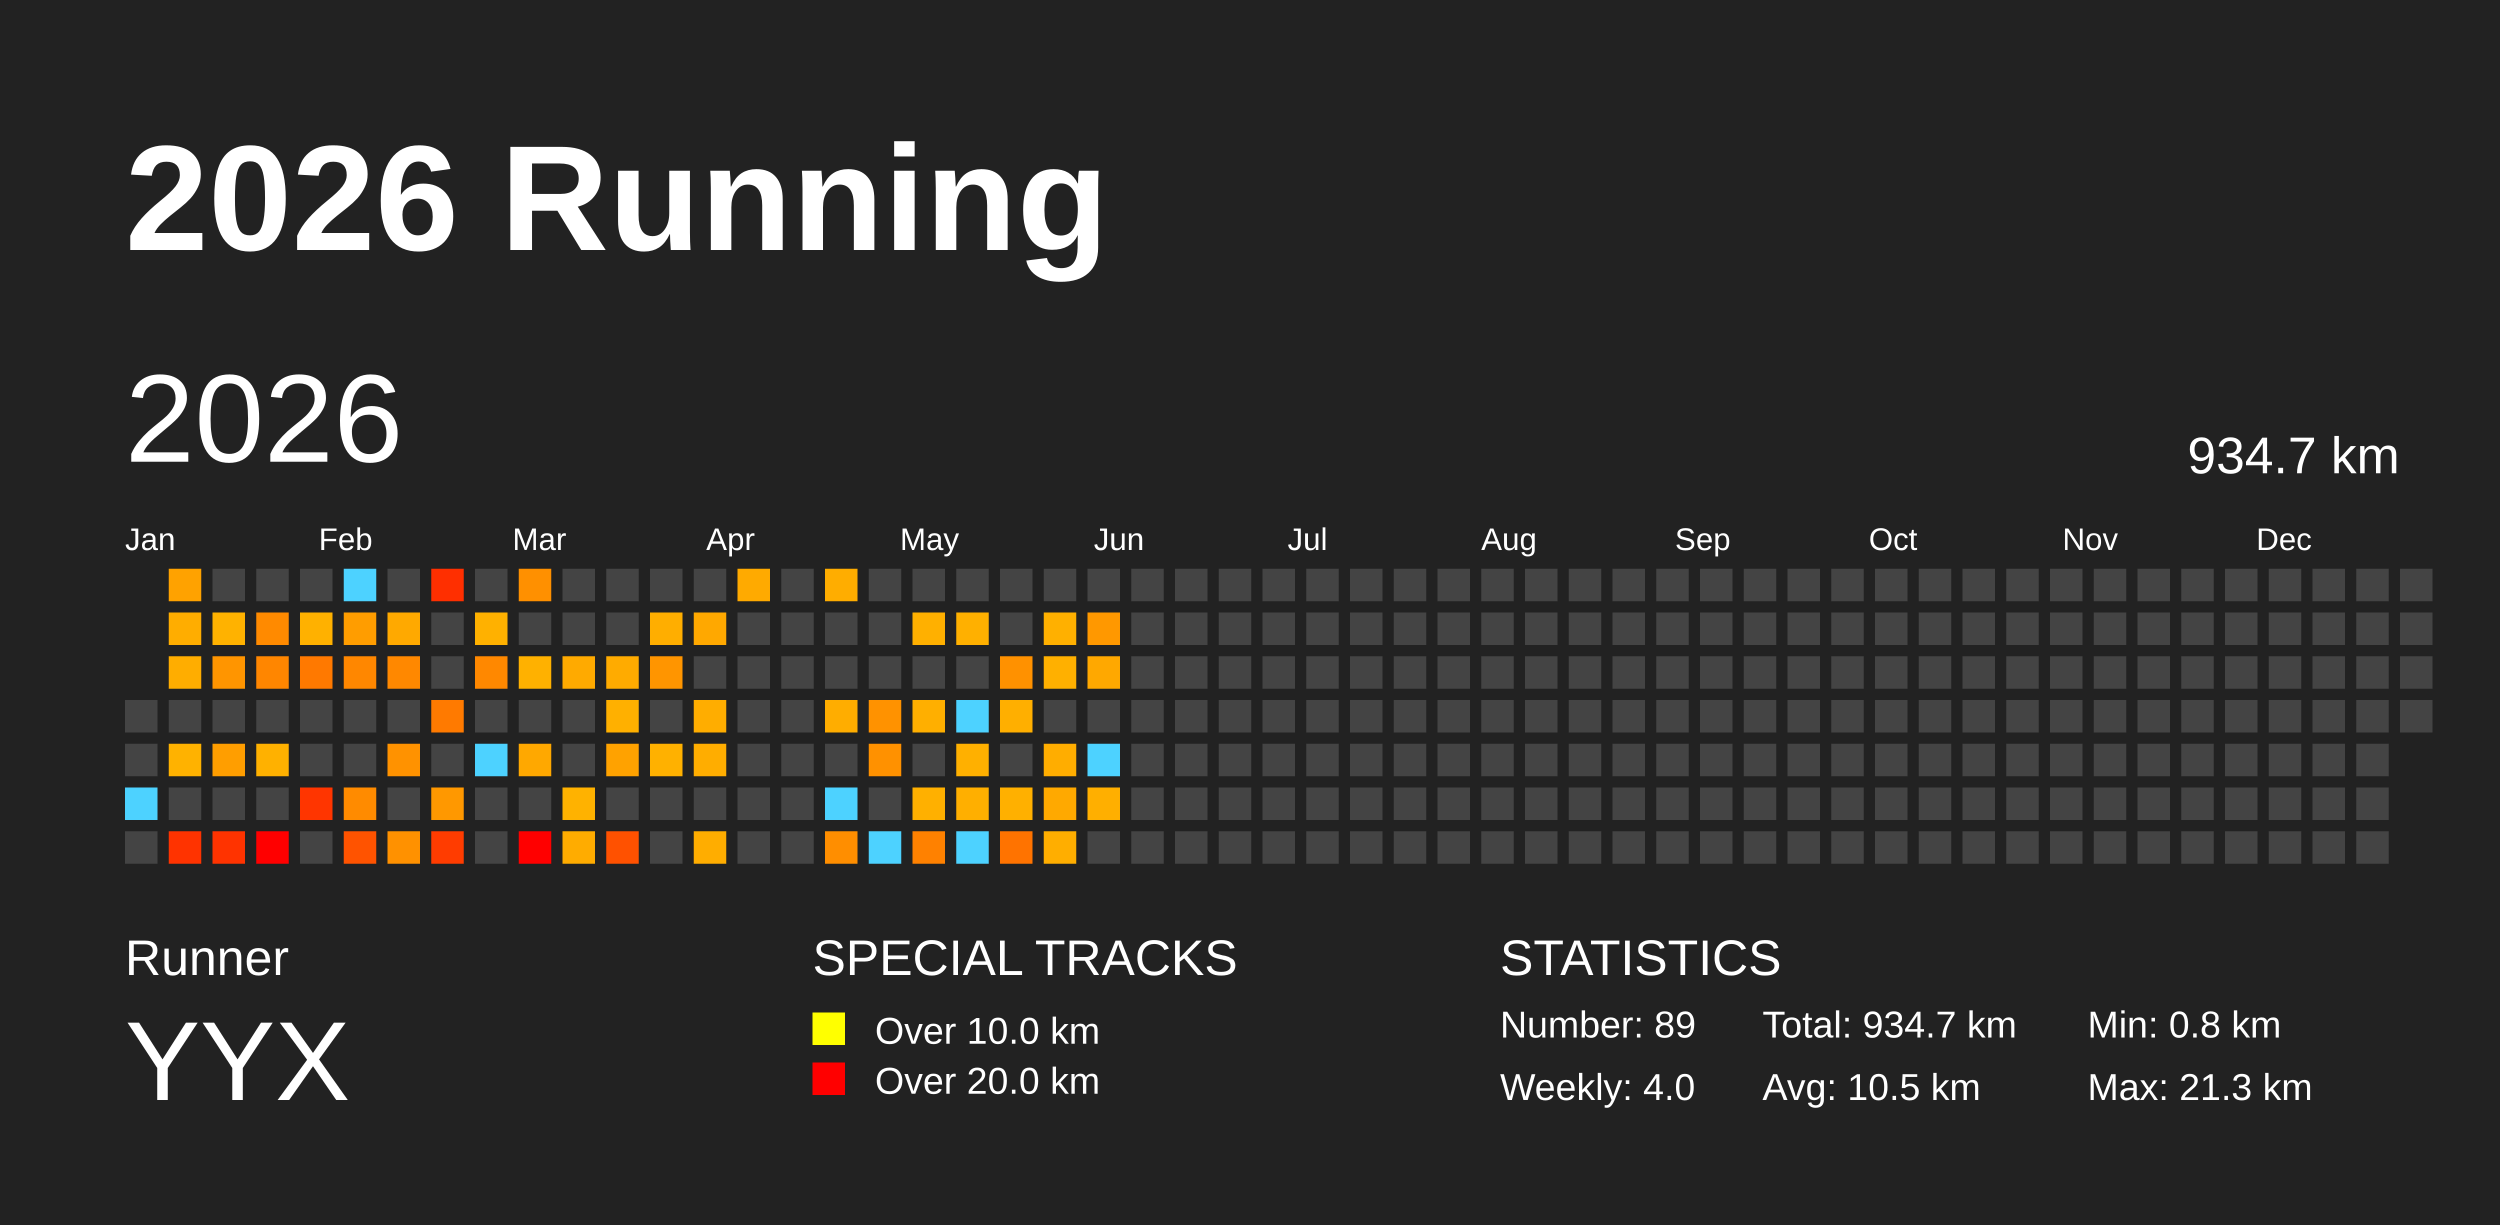
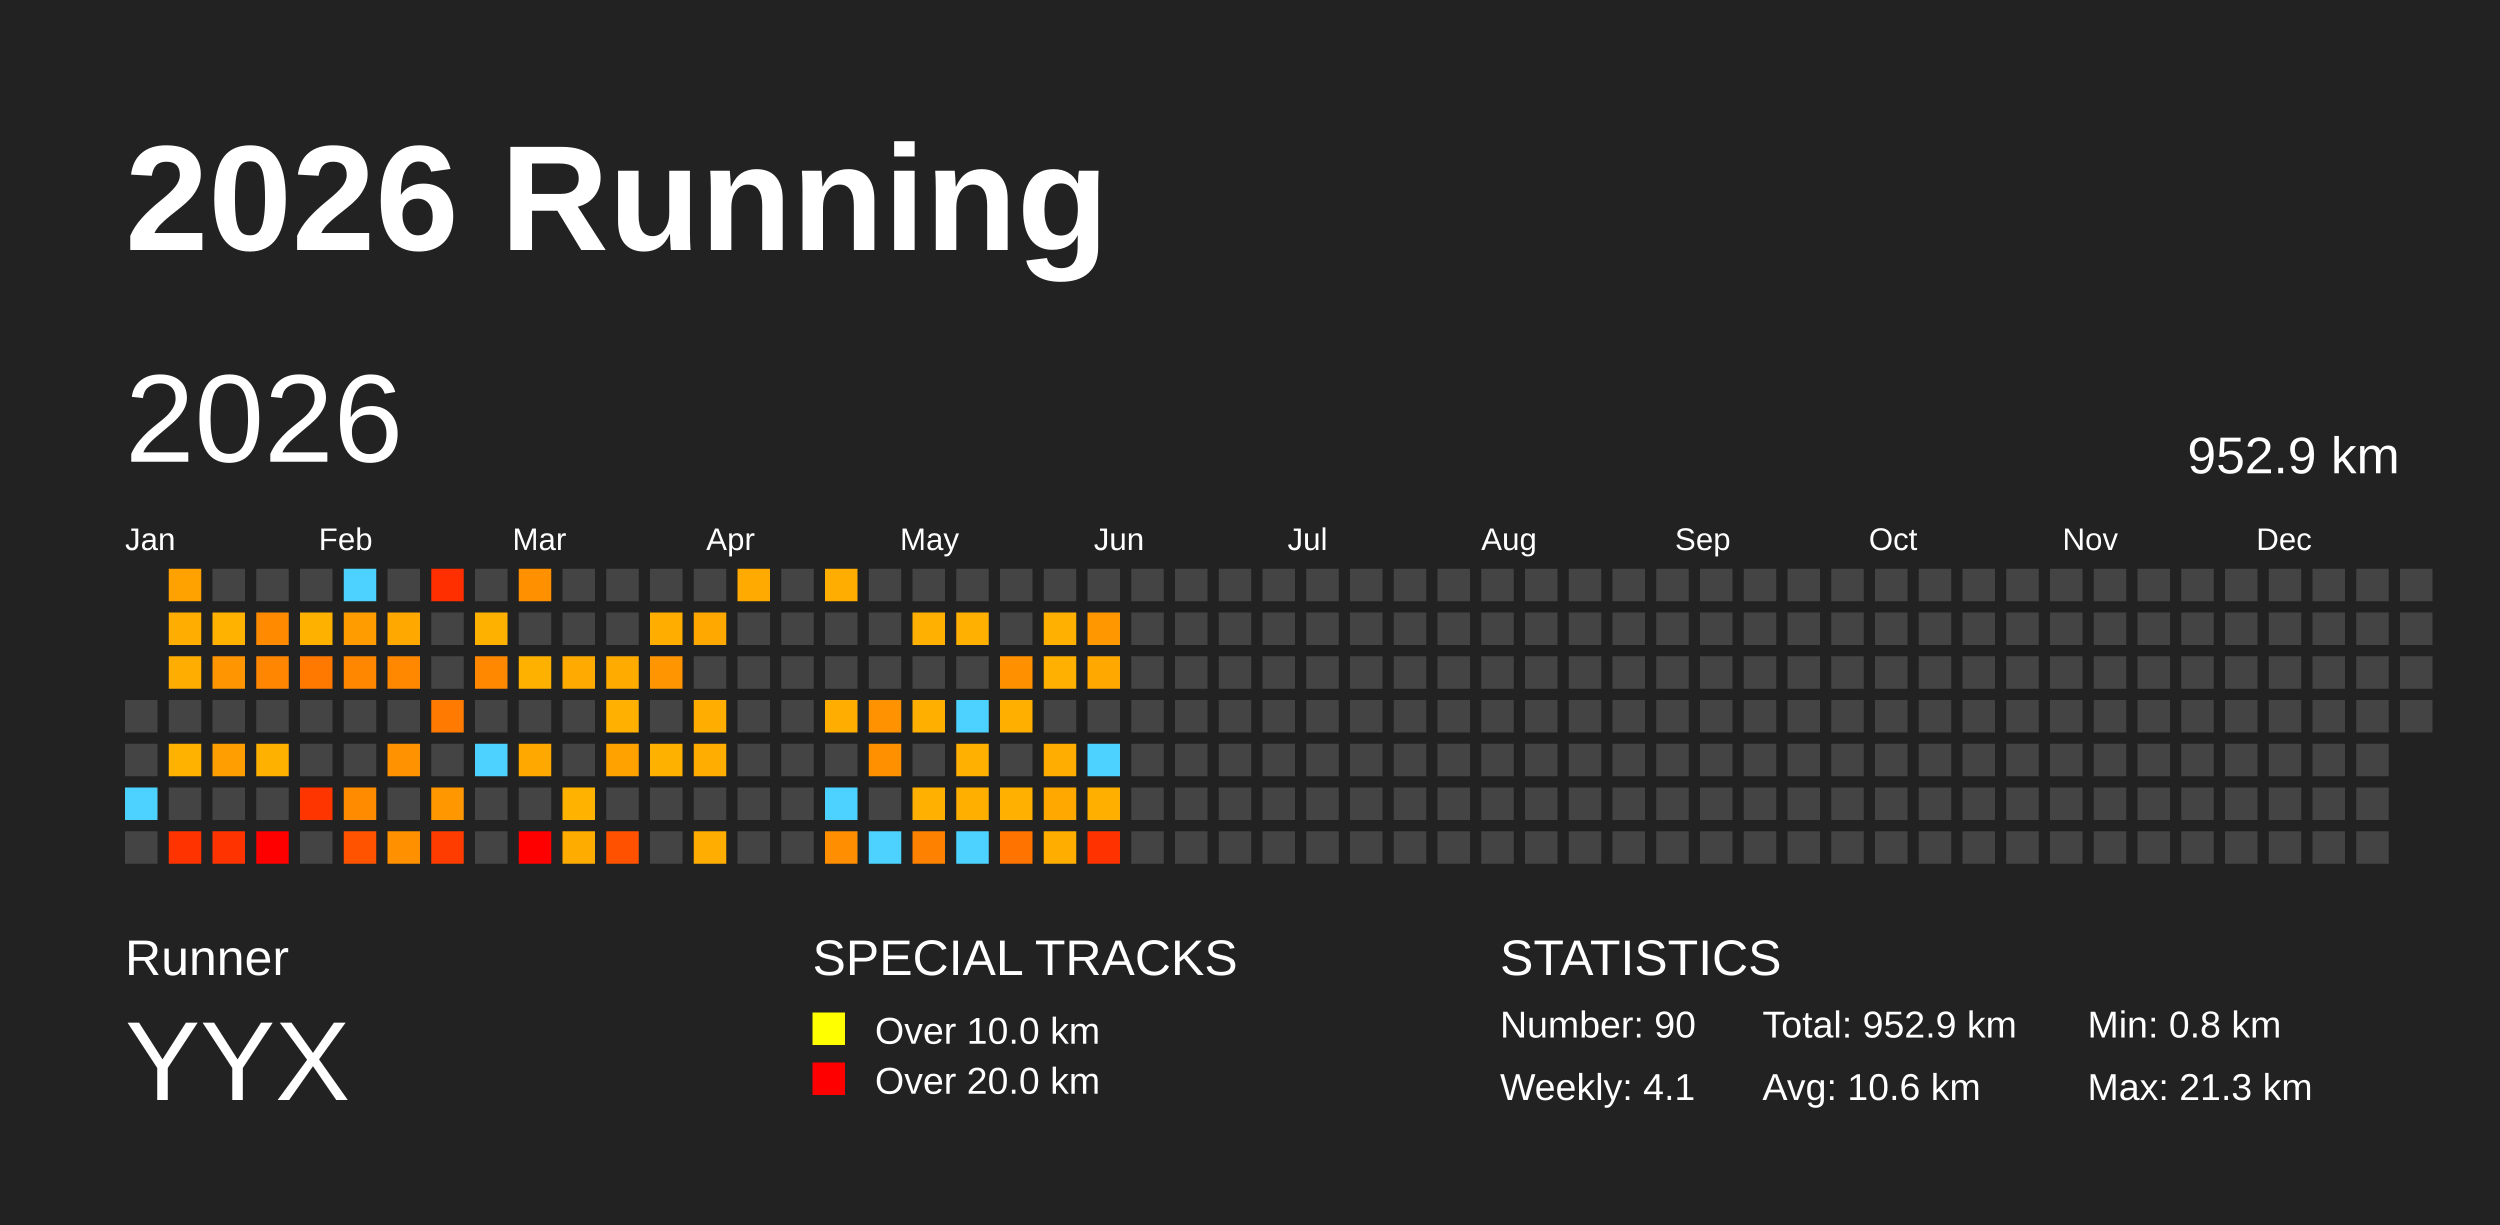
<svg xmlns="http://www.w3.org/2000/svg" baseProfile="full" height="98mm" version="1.1" viewBox="0,0,200,98" width="200mm">
  <defs />
  <rect fill="#222222" height="98" width="200" x="0" y="0" />
  <text fill="#FFFFFF" style="font-size:12px; font-family:Arial; font-weight:bold;" x="10" y="20">2026 Running</text>
  <text fill="#FFFFFF" style="font-size:4px; font-family:Arial" x="10" y="78">Runner</text>
  <text fill="#FFFFFF" style="font-size:9px; font-family:Arial" x="10" y="88">YYX</text>
  <text fill="#FFFFFF" style="font-size:4px; font-family:Arial" x="65" y="78">SPECIAL TRACKS</text>
  <rect fill="yellow" height="2.6" width="2.6" x="65" y="81" />
  <text fill="#FFFFFF" style="font-size:3px; font-family:Arial" x="70" y="83.5">Over 10.0 km</text>
  <rect fill="red" height="2.6" width="2.6" x="65" y="85" />
  <text fill="#FFFFFF" style="font-size:3px; font-family:Arial" x="70" y="87.5">Over 20.0 km</text>
  <text fill="#FFFFFF" style="font-size:4px; font-family:Arial" x="120" y="78">STATISTICS</text>
-   <text fill="#FFFFFF" style="font-size:3px; font-family:Arial" x="120" y="83">Number: 89</text>
-   <text fill="#FFFFFF" style="font-size:3px; font-family:Arial" x="120" y="88">Weekly: 4.0</text>
-   <text fill="#FFFFFF" style="font-size:3px; font-family:Arial" x="141" y="83">Total: 934.7 km</text>
-   <text fill="#FFFFFF" style="font-size:3px; font-family:Arial" x="141" y="88">Avg: 10.5 km</text>
+   <text fill="#FFFFFF" style="font-size:3px; font-family:Arial" x="120" y="83">Number: 90</text>
+   <text fill="#FFFFFF" style="font-size:3px; font-family:Arial" x="120" y="88">Weekly: 4.1</text>
+   <text fill="#FFFFFF" style="font-size:3px; font-family:Arial" x="141" y="83">Total: 952.9 km</text>
+   <text fill="#FFFFFF" style="font-size:3px; font-family:Arial" x="141" y="88">Avg: 10.6 km</text>
  <text fill="#FFFFFF" style="font-size:3px; font-family:Arial" x="167" y="83">Min: 0.8 km</text>
  <text fill="#FFFFFF" style="font-size:3px; font-family:Arial" x="167" y="88">Max: 21.3 km</text>
  <text dominant-baseline="hanging" fill="#FFFFFF" style="font-size:10.0px; font-family:Arial;" x="10" y="30">2026</text>
-   <text dominant-baseline="hanging" fill="#FFFFFF" style="font-size:4.125px; font-family:Arial;" x="175" y="35">934.7 km</text>
+   <text dominant-baseline="hanging" fill="#FFFFFF" style="font-size:4.125px; font-family:Arial;" x="175" y="35">952.9 km</text>
  <text fill="#FFFFFF" style="font-size:2.5px; font-family:Arial" x="10.0" y="44">Jan</text>
  <text fill="#FFFFFF" style="font-size:2.5px; font-family:Arial" x="25.5" y="44">Feb</text>
  <text fill="#FFFFFF" style="font-size:2.5px; font-family:Arial" x="41.0" y="44">Mar</text>
  <text fill="#FFFFFF" style="font-size:2.5px; font-family:Arial" x="56.5" y="44">Apr</text>
  <text fill="#FFFFFF" style="font-size:2.5px; font-family:Arial" x="72.0" y="44">May</text>
  <text fill="#FFFFFF" style="font-size:2.5px; font-family:Arial" x="87.5" y="44">Jun</text>
  <text fill="#FFFFFF" style="font-size:2.5px; font-family:Arial" x="103.0" y="44">Jul</text>
  <text fill="#FFFFFF" style="font-size:2.5px; font-family:Arial" x="118.5" y="44">Aug</text>
  <text fill="#FFFFFF" style="font-size:2.5px; font-family:Arial" x="134.0" y="44">Sep</text>
  <text fill="#FFFFFF" style="font-size:2.5px; font-family:Arial" x="149.5" y="44">Oct</text>
  <text fill="#FFFFFF" style="font-size:2.5px; font-family:Arial" x="165.0" y="44">Nov</text>
  <text fill="#FFFFFF" style="font-size:2.5px; font-family:Arial" x="180.5" y="44">Dec</text>
  <rect fill="#444444" height="2.6" width="2.6" x="10.0" y="56.0" />
  <rect fill="#444444" height="2.6" width="2.6" x="10.0" y="59.5" />
  <rect fill="#4dd2ff" height="2.6" width="2.6" x="10.0" y="63.0" />
  <rect fill="#444444" height="2.6" width="2.6" x="10.0" y="66.5" />
  <rect fill="#ffa200" height="2.6" width="2.6" x="13.5" y="45.5" />
  <rect fill="#ffad00" height="2.6" width="2.6" x="13.5" y="49.0" />
  <rect fill="#ffad00" height="2.6" width="2.6" x="13.5" y="52.5" />
  <rect fill="#444444" height="2.6" width="2.6" x="13.5" y="56.0" />
  <rect fill="#ffb200" height="2.6" width="2.6" x="13.5" y="59.5" />
  <rect fill="#444444" height="2.6" width="2.6" x="13.5" y="63.0" />
  <rect fill="#ff3300" height="2.6" width="2.6" x="13.5" y="66.5" />
  <rect fill="#444444" height="2.6" width="2.6" x="17.0" y="45.5" />
  <rect fill="#ffb200" height="2.6" width="2.6" x="17.0" y="49.0" />
  <rect fill="#ff9500" height="2.6" width="2.6" x="17.0" y="52.5" />
  <rect fill="#444444" height="2.6" width="2.6" x="17.0" y="56.0" />
  <rect fill="#ff9e00" height="2.6" width="2.6" x="17.0" y="59.5" />
  <rect fill="#444444" height="2.6" width="2.6" x="17.0" y="63.0" />
  <rect fill="#ff3300" height="2.6" width="2.6" x="17.0" y="66.5" />
  <rect fill="#444444" height="2.6" width="2.6" x="20.5" y="45.5" />
  <rect fill="#ff8a00" height="2.6" width="2.6" x="20.5" y="49.0" />
  <rect fill="#ff8600" height="2.6" width="2.6" x="20.5" y="52.5" />
  <rect fill="#444444" height="2.6" width="2.6" x="20.5" y="56.0" />
  <rect fill="#ffb100" height="2.6" width="2.6" x="20.5" y="59.5" />
  <rect fill="#444444" height="2.6" width="2.6" x="20.5" y="63.0" />
  <rect fill="red" height="2.6" width="2.6" x="20.5" y="66.5" />
  <rect fill="#444444" height="2.6" width="2.6" x="24.0" y="45.5" />
  <rect fill="#ffb100" height="2.6" width="2.6" x="24.0" y="49.0" />
  <rect fill="#ff7900" height="2.6" width="2.6" x="24.0" y="52.5" />
  <rect fill="#444444" height="2.6" width="2.6" x="24.0" y="56.0" />
  <rect fill="#444444" height="2.6" width="2.6" x="24.0" y="59.5" />
  <rect fill="#ff3500" height="2.6" width="2.6" x="24.0" y="63.0" />
  <rect fill="#444444" height="2.6" width="2.6" x="24.0" y="66.5" />
  <rect fill="#4dd2ff" height="2.6" width="2.6" x="27.5" y="45.5" />
  <rect fill="#ff9d00" height="2.6" width="2.6" x="27.5" y="49.0" />
  <rect fill="#ff8700" height="2.6" width="2.6" x="27.5" y="52.5" />
  <rect fill="#444444" height="2.6" width="2.6" x="27.5" y="56.0" />
  <rect fill="#444444" height="2.6" width="2.6" x="27.5" y="59.5" />
  <rect fill="#ff8b00" height="2.6" width="2.6" x="27.5" y="63.0" />
  <rect fill="#ff5300" height="2.6" width="2.6" x="27.5" y="66.5" />
  <rect fill="#444444" height="2.6" width="2.6" x="31.0" y="45.5" />
  <rect fill="#ffa900" height="2.6" width="2.6" x="31.0" y="49.0" />
  <rect fill="#ff8800" height="2.6" width="2.6" x="31.0" y="52.5" />
  <rect fill="#444444" height="2.6" width="2.6" x="31.0" y="56.0" />
  <rect fill="#ff9200" height="2.6" width="2.6" x="31.0" y="59.5" />
  <rect fill="#444444" height="2.6" width="2.6" x="31.0" y="63.0" />
  <rect fill="#ff9100" height="2.6" width="2.6" x="31.0" y="66.5" />
  <rect fill="#ff2f00" height="2.6" width="2.6" x="34.5" y="45.5" />
  <rect fill="#444444" height="2.6" width="2.6" x="34.5" y="49.0" />
  <rect fill="#444444" height="2.6" width="2.6" x="34.5" y="52.5" />
  <rect fill="#ff7a00" height="2.6" width="2.6" x="34.5" y="56.0" />
  <rect fill="#444444" height="2.6" width="2.6" x="34.5" y="59.5" />
  <rect fill="#ff9800" height="2.6" width="2.6" x="34.5" y="63.0" />
  <rect fill="#ff3c00" height="2.6" width="2.6" x="34.5" y="66.5" />
  <rect fill="#444444" height="2.6" width="2.6" x="38.0" y="45.5" />
  <rect fill="#ffb100" height="2.6" width="2.6" x="38.0" y="49.0" />
  <rect fill="#ff8800" height="2.6" width="2.6" x="38.0" y="52.5" />
  <rect fill="#444444" height="2.6" width="2.6" x="38.0" y="56.0" />
  <rect fill="#4dd2ff" height="2.6" width="2.6" x="38.0" y="59.5" />
  <rect fill="#444444" height="2.6" width="2.6" x="38.0" y="63.0" />
  <rect fill="#444444" height="2.6" width="2.6" x="38.0" y="66.5" />
  <rect fill="#ff9000" height="2.6" width="2.6" x="41.5" y="45.5" />
  <rect fill="#444444" height="2.6" width="2.6" x="41.5" y="49.0" />
  <rect fill="#ffb100" height="2.6" width="2.6" x="41.5" y="52.5" />
  <rect fill="#444444" height="2.6" width="2.6" x="41.5" y="56.0" />
  <rect fill="#ffa800" height="2.6" width="2.6" x="41.5" y="59.5" />
  <rect fill="#444444" height="2.6" width="2.6" x="41.5" y="63.0" />
  <rect fill="red" height="2.6" width="2.6" x="41.5" y="66.5" />
  <rect fill="#444444" height="2.6" width="2.6" x="45.0" y="45.5" />
  <rect fill="#444444" height="2.6" width="2.6" x="45.0" y="49.0" />
  <rect fill="#ffaa00" height="2.6" width="2.6" x="45.0" y="52.5" />
  <rect fill="#444444" height="2.6" width="2.6" x="45.0" y="56.0" />
  <rect fill="#444444" height="2.6" width="2.6" x="45.0" y="59.5" />
  <rect fill="#ffb200" height="2.6" width="2.6" x="45.0" y="63.0" />
  <rect fill="#ffac00" height="2.6" width="2.6" x="45.0" y="66.5" />
  <rect fill="#444444" height="2.6" width="2.6" x="48.5" y="45.5" />
  <rect fill="#444444" height="2.6" width="2.6" x="48.5" y="49.0" />
  <rect fill="#ffab00" height="2.6" width="2.6" x="48.5" y="52.5" />
  <rect fill="#ffb000" height="2.6" width="2.6" x="48.5" y="56.0" />
  <rect fill="#ffa200" height="2.6" width="2.6" x="48.5" y="59.5" />
  <rect fill="#444444" height="2.6" width="2.6" x="48.5" y="63.0" />
  <rect fill="#ff5100" height="2.6" width="2.6" x="48.5" y="66.5" />
  <rect fill="#444444" height="2.6" width="2.6" x="52.0" y="45.5" />
  <rect fill="#ffae00" height="2.6" width="2.6" x="52.0" y="49.0" />
  <rect fill="#ff9500" height="2.6" width="2.6" x="52.0" y="52.5" />
  <rect fill="#444444" height="2.6" width="2.6" x="52.0" y="56.0" />
  <rect fill="#ffb100" height="2.6" width="2.6" x="52.0" y="59.5" />
  <rect fill="#444444" height="2.6" width="2.6" x="52.0" y="63.0" />
  <rect fill="#444444" height="2.6" width="2.6" x="52.0" y="66.5" />
  <rect fill="#444444" height="2.6" width="2.6" x="55.5" y="45.5" />
  <rect fill="#ffa800" height="2.6" width="2.6" x="55.5" y="49.0" />
  <rect fill="#444444" height="2.6" width="2.6" x="55.5" y="52.5" />
  <rect fill="#ffad00" height="2.6" width="2.6" x="55.5" y="56.0" />
  <rect fill="#ffad00" height="2.6" width="2.6" x="55.5" y="59.5" />
  <rect fill="#444444" height="2.6" width="2.6" x="55.5" y="63.0" />
  <rect fill="#ffad00" height="2.6" width="2.6" x="55.5" y="66.5" />
  <rect fill="#ffaa00" height="2.6" width="2.6" x="59.0" y="45.5" />
  <rect fill="#444444" height="2.6" width="2.6" x="59.0" y="49.0" />
  <rect fill="#444444" height="2.6" width="2.6" x="59.0" y="52.5" />
  <rect fill="#444444" height="2.6" width="2.6" x="59.0" y="56.0" />
  <rect fill="#444444" height="2.6" width="2.6" x="59.0" y="59.5" />
  <rect fill="#444444" height="2.6" width="2.6" x="59.0" y="63.0" />
  <rect fill="#444444" height="2.6" width="2.6" x="59.0" y="66.5" />
  <rect fill="#444444" height="2.6" width="2.6" x="62.5" y="45.5" />
  <rect fill="#444444" height="2.6" width="2.6" x="62.5" y="49.0" />
  <rect fill="#444444" height="2.6" width="2.6" x="62.5" y="52.5" />
  <rect fill="#444444" height="2.6" width="2.6" x="62.5" y="56.0" />
  <rect fill="#444444" height="2.6" width="2.6" x="62.5" y="59.5" />
  <rect fill="#444444" height="2.6" width="2.6" x="62.5" y="63.0" />
  <rect fill="#444444" height="2.6" width="2.6" x="62.5" y="66.5" />
  <rect fill="#ffad00" height="2.6" width="2.6" x="66.0" y="45.5" />
  <rect fill="#444444" height="2.6" width="2.6" x="66.0" y="49.0" />
  <rect fill="#444444" height="2.6" width="2.6" x="66.0" y="52.5" />
  <rect fill="#ffad00" height="2.6" width="2.6" x="66.0" y="56.0" />
  <rect fill="#444444" height="2.6" width="2.6" x="66.0" y="59.5" />
  <rect fill="#4dd2ff" height="2.6" width="2.6" x="66.0" y="63.0" />
  <rect fill="#ff8e00" height="2.6" width="2.6" x="66.0" y="66.5" />
  <rect fill="#444444" height="2.6" width="2.6" x="69.5" y="45.5" />
  <rect fill="#444444" height="2.6" width="2.6" x="69.5" y="49.0" />
  <rect fill="#444444" height="2.6" width="2.6" x="69.5" y="52.5" />
  <rect fill="#ff9200" height="2.6" width="2.6" x="69.5" y="56.0" />
  <rect fill="#ff9100" height="2.6" width="2.6" x="69.5" y="59.5" />
  <rect fill="#444444" height="2.6" width="2.6" x="69.5" y="63.0" />
  <rect fill="#4dd2ff" height="2.6" width="2.6" x="69.5" y="66.5" />
  <rect fill="#444444" height="2.6" width="2.6" x="73.0" y="45.5" />
  <rect fill="#ffb000" height="2.6" width="2.6" x="73.0" y="49.0" />
  <rect fill="#444444" height="2.6" width="2.6" x="73.0" y="52.5" />
  <rect fill="#ffaf00" height="2.6" width="2.6" x="73.0" y="56.0" />
  <rect fill="#444444" height="2.6" width="2.6" x="73.0" y="59.5" />
  <rect fill="#ffb000" height="2.6" width="2.6" x="73.0" y="63.0" />
  <rect fill="#ff8100" height="2.6" width="2.6" x="73.0" y="66.5" />
  <rect fill="#444444" height="2.6" width="2.6" x="76.5" y="45.5" />
  <rect fill="#ffb000" height="2.6" width="2.6" x="76.5" y="49.0" />
  <rect fill="#444444" height="2.6" width="2.6" x="76.5" y="52.5" />
  <rect fill="#4dd2ff" height="2.6" width="2.6" x="76.5" y="56.0" />
  <rect fill="#ffb000" height="2.6" width="2.6" x="76.5" y="59.5" />
  <rect fill="#ffaf00" height="2.6" width="2.6" x="76.5" y="63.0" />
  <rect fill="#4dd2ff" height="2.6" width="2.6" x="76.5" y="66.5" />
  <rect fill="#444444" height="2.6" width="2.6" x="80.0" y="45.5" />
  <rect fill="#444444" height="2.6" width="2.6" x="80.0" y="49.0" />
  <rect fill="#ff9100" height="2.6" width="2.6" x="80.0" y="52.5" />
  <rect fill="#ffaf00" height="2.6" width="2.6" x="80.0" y="56.0" />
  <rect fill="#444444" height="2.6" width="2.6" x="80.0" y="59.5" />
  <rect fill="#ffb000" height="2.6" width="2.6" x="80.0" y="63.0" />
  <rect fill="#ff7300" height="2.6" width="2.6" x="80.0" y="66.5" />
  <rect fill="#444444" height="2.6" width="2.6" x="83.5" y="45.5" />
  <rect fill="#ffb000" height="2.6" width="2.6" x="83.5" y="49.0" />
  <rect fill="#ffb000" height="2.6" width="2.6" x="83.5" y="52.5" />
  <rect fill="#444444" height="2.6" width="2.6" x="83.5" y="56.0" />
  <rect fill="#ffad00" height="2.6" width="2.6" x="83.5" y="59.5" />
  <rect fill="#ffa900" height="2.6" width="2.6" x="83.5" y="63.0" />
  <rect fill="#ffae00" height="2.6" width="2.6" x="83.5" y="66.5" />
  <rect fill="#444444" height="2.6" width="2.6" x="87.0" y="45.5" />
  <rect fill="#ff9800" height="2.6" width="2.6" x="87.0" y="49.0" />
  <rect fill="#ffa800" height="2.6" width="2.6" x="87.0" y="52.5" />
  <rect fill="#444444" height="2.6" width="2.6" x="87.0" y="56.0" />
  <rect fill="#4dd2ff" height="2.6" width="2.6" x="87.0" y="59.5" />
  <rect fill="#ffaf00" height="2.6" width="2.6" x="87.0" y="63.0" />
-   <rect fill="#444444" height="2.6" width="2.6" x="87.0" y="66.5" />
+   <rect fill="#ff3200" height="2.6" width="2.6" x="87.0" y="66.5" />
  <rect fill="#444444" height="2.6" width="2.6" x="90.5" y="45.5" />
  <rect fill="#444444" height="2.6" width="2.6" x="90.5" y="49.0" />
  <rect fill="#444444" height="2.6" width="2.6" x="90.5" y="52.5" />
  <rect fill="#444444" height="2.6" width="2.6" x="90.5" y="56.0" />
  <rect fill="#444444" height="2.6" width="2.6" x="90.5" y="59.5" />
  <rect fill="#444444" height="2.6" width="2.6" x="90.5" y="63.0" />
  <rect fill="#444444" height="2.6" width="2.6" x="90.5" y="66.5" />
  <rect fill="#444444" height="2.6" width="2.6" x="94.0" y="45.5" />
  <rect fill="#444444" height="2.6" width="2.6" x="94.0" y="49.0" />
  <rect fill="#444444" height="2.6" width="2.6" x="94.0" y="52.5" />
  <rect fill="#444444" height="2.6" width="2.6" x="94.0" y="56.0" />
  <rect fill="#444444" height="2.6" width="2.6" x="94.0" y="59.5" />
  <rect fill="#444444" height="2.6" width="2.6" x="94.0" y="63.0" />
  <rect fill="#444444" height="2.6" width="2.6" x="94.0" y="66.5" />
  <rect fill="#444444" height="2.6" width="2.6" x="97.5" y="45.5" />
  <rect fill="#444444" height="2.6" width="2.6" x="97.5" y="49.0" />
  <rect fill="#444444" height="2.6" width="2.6" x="97.5" y="52.5" />
  <rect fill="#444444" height="2.6" width="2.6" x="97.5" y="56.0" />
  <rect fill="#444444" height="2.6" width="2.6" x="97.5" y="59.5" />
  <rect fill="#444444" height="2.6" width="2.6" x="97.5" y="63.0" />
  <rect fill="#444444" height="2.6" width="2.6" x="97.5" y="66.5" />
  <rect fill="#444444" height="2.6" width="2.6" x="101.0" y="45.5" />
  <rect fill="#444444" height="2.6" width="2.6" x="101.0" y="49.0" />
  <rect fill="#444444" height="2.6" width="2.6" x="101.0" y="52.5" />
  <rect fill="#444444" height="2.6" width="2.6" x="101.0" y="56.0" />
  <rect fill="#444444" height="2.6" width="2.6" x="101.0" y="59.5" />
  <rect fill="#444444" height="2.6" width="2.6" x="101.0" y="63.0" />
  <rect fill="#444444" height="2.6" width="2.6" x="101.0" y="66.5" />
  <rect fill="#444444" height="2.6" width="2.6" x="104.5" y="45.5" />
  <rect fill="#444444" height="2.6" width="2.6" x="104.5" y="49.0" />
  <rect fill="#444444" height="2.6" width="2.6" x="104.5" y="52.5" />
  <rect fill="#444444" height="2.6" width="2.6" x="104.5" y="56.0" />
  <rect fill="#444444" height="2.6" width="2.6" x="104.5" y="59.5" />
  <rect fill="#444444" height="2.6" width="2.6" x="104.5" y="63.0" />
  <rect fill="#444444" height="2.6" width="2.6" x="104.5" y="66.5" />
  <rect fill="#444444" height="2.6" width="2.6" x="108.0" y="45.5" />
  <rect fill="#444444" height="2.6" width="2.6" x="108.0" y="49.0" />
  <rect fill="#444444" height="2.6" width="2.6" x="108.0" y="52.5" />
  <rect fill="#444444" height="2.6" width="2.6" x="108.0" y="56.0" />
  <rect fill="#444444" height="2.6" width="2.6" x="108.0" y="59.5" />
  <rect fill="#444444" height="2.6" width="2.6" x="108.0" y="63.0" />
  <rect fill="#444444" height="2.6" width="2.6" x="108.0" y="66.5" />
  <rect fill="#444444" height="2.6" width="2.6" x="111.5" y="45.5" />
  <rect fill="#444444" height="2.6" width="2.6" x="111.5" y="49.0" />
  <rect fill="#444444" height="2.6" width="2.6" x="111.5" y="52.5" />
  <rect fill="#444444" height="2.6" width="2.6" x="111.5" y="56.0" />
  <rect fill="#444444" height="2.6" width="2.6" x="111.5" y="59.5" />
  <rect fill="#444444" height="2.6" width="2.6" x="111.5" y="63.0" />
  <rect fill="#444444" height="2.6" width="2.6" x="111.5" y="66.5" />
  <rect fill="#444444" height="2.6" width="2.6" x="115.0" y="45.5" />
  <rect fill="#444444" height="2.6" width="2.6" x="115.0" y="49.0" />
  <rect fill="#444444" height="2.6" width="2.6" x="115.0" y="52.5" />
  <rect fill="#444444" height="2.6" width="2.6" x="115.0" y="56.0" />
  <rect fill="#444444" height="2.6" width="2.6" x="115.0" y="59.5" />
  <rect fill="#444444" height="2.6" width="2.6" x="115.0" y="63.0" />
  <rect fill="#444444" height="2.6" width="2.6" x="115.0" y="66.5" />
  <rect fill="#444444" height="2.6" width="2.6" x="118.5" y="45.5" />
  <rect fill="#444444" height="2.6" width="2.6" x="118.5" y="49.0" />
  <rect fill="#444444" height="2.6" width="2.6" x="118.5" y="52.5" />
  <rect fill="#444444" height="2.6" width="2.6" x="118.5" y="56.0" />
  <rect fill="#444444" height="2.6" width="2.6" x="118.5" y="59.5" />
  <rect fill="#444444" height="2.6" width="2.6" x="118.5" y="63.0" />
  <rect fill="#444444" height="2.6" width="2.6" x="118.5" y="66.5" />
  <rect fill="#444444" height="2.6" width="2.6" x="122.0" y="45.5" />
  <rect fill="#444444" height="2.6" width="2.6" x="122.0" y="49.0" />
  <rect fill="#444444" height="2.6" width="2.6" x="122.0" y="52.5" />
  <rect fill="#444444" height="2.6" width="2.6" x="122.0" y="56.0" />
  <rect fill="#444444" height="2.6" width="2.6" x="122.0" y="59.5" />
  <rect fill="#444444" height="2.6" width="2.6" x="122.0" y="63.0" />
  <rect fill="#444444" height="2.6" width="2.6" x="122.0" y="66.5" />
  <rect fill="#444444" height="2.6" width="2.6" x="125.5" y="45.5" />
  <rect fill="#444444" height="2.6" width="2.6" x="125.5" y="49.0" />
  <rect fill="#444444" height="2.6" width="2.6" x="125.5" y="52.5" />
  <rect fill="#444444" height="2.6" width="2.6" x="125.5" y="56.0" />
  <rect fill="#444444" height="2.6" width="2.6" x="125.5" y="59.5" />
  <rect fill="#444444" height="2.6" width="2.6" x="125.5" y="63.0" />
  <rect fill="#444444" height="2.6" width="2.6" x="125.5" y="66.5" />
  <rect fill="#444444" height="2.6" width="2.6" x="129.0" y="45.5" />
  <rect fill="#444444" height="2.6" width="2.6" x="129.0" y="49.0" />
  <rect fill="#444444" height="2.6" width="2.6" x="129.0" y="52.5" />
  <rect fill="#444444" height="2.6" width="2.6" x="129.0" y="56.0" />
  <rect fill="#444444" height="2.6" width="2.6" x="129.0" y="59.5" />
  <rect fill="#444444" height="2.6" width="2.6" x="129.0" y="63.0" />
  <rect fill="#444444" height="2.6" width="2.6" x="129.0" y="66.5" />
  <rect fill="#444444" height="2.6" width="2.6" x="132.5" y="45.5" />
  <rect fill="#444444" height="2.6" width="2.6" x="132.5" y="49.0" />
  <rect fill="#444444" height="2.6" width="2.6" x="132.5" y="52.5" />
  <rect fill="#444444" height="2.6" width="2.6" x="132.5" y="56.0" />
  <rect fill="#444444" height="2.6" width="2.6" x="132.5" y="59.5" />
  <rect fill="#444444" height="2.6" width="2.6" x="132.5" y="63.0" />
  <rect fill="#444444" height="2.6" width="2.6" x="132.5" y="66.5" />
  <rect fill="#444444" height="2.6" width="2.6" x="136.0" y="45.5" />
  <rect fill="#444444" height="2.6" width="2.6" x="136.0" y="49.0" />
  <rect fill="#444444" height="2.6" width="2.6" x="136.0" y="52.5" />
  <rect fill="#444444" height="2.6" width="2.6" x="136.0" y="56.0" />
  <rect fill="#444444" height="2.6" width="2.6" x="136.0" y="59.5" />
  <rect fill="#444444" height="2.6" width="2.6" x="136.0" y="63.0" />
  <rect fill="#444444" height="2.6" width="2.6" x="136.0" y="66.5" />
  <rect fill="#444444" height="2.6" width="2.6" x="139.5" y="45.5" />
  <rect fill="#444444" height="2.6" width="2.6" x="139.5" y="49.0" />
  <rect fill="#444444" height="2.6" width="2.6" x="139.5" y="52.5" />
  <rect fill="#444444" height="2.6" width="2.6" x="139.5" y="56.0" />
  <rect fill="#444444" height="2.6" width="2.6" x="139.5" y="59.5" />
  <rect fill="#444444" height="2.6" width="2.6" x="139.5" y="63.0" />
  <rect fill="#444444" height="2.6" width="2.6" x="139.5" y="66.5" />
  <rect fill="#444444" height="2.6" width="2.6" x="143.0" y="45.5" />
  <rect fill="#444444" height="2.6" width="2.6" x="143.0" y="49.0" />
  <rect fill="#444444" height="2.6" width="2.6" x="143.0" y="52.5" />
  <rect fill="#444444" height="2.6" width="2.6" x="143.0" y="56.0" />
  <rect fill="#444444" height="2.6" width="2.6" x="143.0" y="59.5" />
  <rect fill="#444444" height="2.6" width="2.6" x="143.0" y="63.0" />
  <rect fill="#444444" height="2.6" width="2.6" x="143.0" y="66.5" />
  <rect fill="#444444" height="2.6" width="2.6" x="146.5" y="45.5" />
  <rect fill="#444444" height="2.6" width="2.6" x="146.5" y="49.0" />
  <rect fill="#444444" height="2.6" width="2.6" x="146.5" y="52.5" />
  <rect fill="#444444" height="2.6" width="2.6" x="146.5" y="56.0" />
  <rect fill="#444444" height="2.6" width="2.6" x="146.5" y="59.5" />
  <rect fill="#444444" height="2.6" width="2.6" x="146.5" y="63.0" />
  <rect fill="#444444" height="2.6" width="2.6" x="146.5" y="66.5" />
  <rect fill="#444444" height="2.6" width="2.6" x="150.0" y="45.5" />
  <rect fill="#444444" height="2.6" width="2.6" x="150.0" y="49.0" />
  <rect fill="#444444" height="2.6" width="2.6" x="150.0" y="52.5" />
  <rect fill="#444444" height="2.6" width="2.6" x="150.0" y="56.0" />
  <rect fill="#444444" height="2.6" width="2.6" x="150.0" y="59.5" />
  <rect fill="#444444" height="2.6" width="2.6" x="150.0" y="63.0" />
  <rect fill="#444444" height="2.6" width="2.6" x="150.0" y="66.5" />
  <rect fill="#444444" height="2.6" width="2.6" x="153.5" y="45.5" />
  <rect fill="#444444" height="2.6" width="2.6" x="153.5" y="49.0" />
  <rect fill="#444444" height="2.6" width="2.6" x="153.5" y="52.5" />
  <rect fill="#444444" height="2.6" width="2.6" x="153.5" y="56.0" />
  <rect fill="#444444" height="2.6" width="2.6" x="153.5" y="59.5" />
  <rect fill="#444444" height="2.6" width="2.6" x="153.5" y="63.0" />
  <rect fill="#444444" height="2.6" width="2.6" x="153.5" y="66.5" />
  <rect fill="#444444" height="2.6" width="2.6" x="157.0" y="45.5" />
  <rect fill="#444444" height="2.6" width="2.6" x="157.0" y="49.0" />
  <rect fill="#444444" height="2.6" width="2.6" x="157.0" y="52.5" />
  <rect fill="#444444" height="2.6" width="2.6" x="157.0" y="56.0" />
  <rect fill="#444444" height="2.6" width="2.6" x="157.0" y="59.5" />
  <rect fill="#444444" height="2.6" width="2.6" x="157.0" y="63.0" />
  <rect fill="#444444" height="2.6" width="2.6" x="157.0" y="66.5" />
  <rect fill="#444444" height="2.6" width="2.6" x="160.5" y="45.5" />
  <rect fill="#444444" height="2.6" width="2.6" x="160.5" y="49.0" />
  <rect fill="#444444" height="2.6" width="2.6" x="160.5" y="52.5" />
  <rect fill="#444444" height="2.6" width="2.6" x="160.5" y="56.0" />
  <rect fill="#444444" height="2.6" width="2.6" x="160.5" y="59.5" />
  <rect fill="#444444" height="2.6" width="2.6" x="160.5" y="63.0" />
  <rect fill="#444444" height="2.6" width="2.6" x="160.5" y="66.5" />
  <rect fill="#444444" height="2.6" width="2.6" x="164.0" y="45.5" />
  <rect fill="#444444" height="2.6" width="2.6" x="164.0" y="49.0" />
  <rect fill="#444444" height="2.6" width="2.6" x="164.0" y="52.5" />
  <rect fill="#444444" height="2.6" width="2.6" x="164.0" y="56.0" />
  <rect fill="#444444" height="2.6" width="2.6" x="164.0" y="59.5" />
  <rect fill="#444444" height="2.6" width="2.6" x="164.0" y="63.0" />
  <rect fill="#444444" height="2.6" width="2.6" x="164.0" y="66.5" />
  <rect fill="#444444" height="2.6" width="2.6" x="167.5" y="45.5" />
  <rect fill="#444444" height="2.6" width="2.6" x="167.5" y="49.0" />
  <rect fill="#444444" height="2.6" width="2.6" x="167.5" y="52.5" />
  <rect fill="#444444" height="2.6" width="2.6" x="167.5" y="56.0" />
  <rect fill="#444444" height="2.6" width="2.6" x="167.5" y="59.5" />
  <rect fill="#444444" height="2.6" width="2.6" x="167.5" y="63.0" />
  <rect fill="#444444" height="2.6" width="2.6" x="167.5" y="66.5" />
  <rect fill="#444444" height="2.6" width="2.6" x="171.0" y="45.5" />
  <rect fill="#444444" height="2.6" width="2.6" x="171.0" y="49.0" />
  <rect fill="#444444" height="2.6" width="2.6" x="171.0" y="52.5" />
  <rect fill="#444444" height="2.6" width="2.6" x="171.0" y="56.0" />
  <rect fill="#444444" height="2.6" width="2.6" x="171.0" y="59.5" />
  <rect fill="#444444" height="2.6" width="2.6" x="171.0" y="63.0" />
  <rect fill="#444444" height="2.6" width="2.6" x="171.0" y="66.5" />
  <rect fill="#444444" height="2.6" width="2.6" x="174.5" y="45.5" />
  <rect fill="#444444" height="2.6" width="2.6" x="174.5" y="49.0" />
  <rect fill="#444444" height="2.6" width="2.6" x="174.5" y="52.5" />
  <rect fill="#444444" height="2.6" width="2.6" x="174.5" y="56.0" />
  <rect fill="#444444" height="2.6" width="2.6" x="174.5" y="59.5" />
  <rect fill="#444444" height="2.6" width="2.6" x="174.5" y="63.0" />
  <rect fill="#444444" height="2.6" width="2.6" x="174.5" y="66.5" />
  <rect fill="#444444" height="2.6" width="2.6" x="178.0" y="45.5" />
  <rect fill="#444444" height="2.6" width="2.6" x="178.0" y="49.0" />
  <rect fill="#444444" height="2.6" width="2.6" x="178.0" y="52.5" />
  <rect fill="#444444" height="2.6" width="2.6" x="178.0" y="56.0" />
  <rect fill="#444444" height="2.6" width="2.6" x="178.0" y="59.5" />
  <rect fill="#444444" height="2.6" width="2.6" x="178.0" y="63.0" />
  <rect fill="#444444" height="2.6" width="2.6" x="178.0" y="66.5" />
  <rect fill="#444444" height="2.6" width="2.6" x="181.5" y="45.5" />
  <rect fill="#444444" height="2.6" width="2.6" x="181.5" y="49.0" />
  <rect fill="#444444" height="2.6" width="2.6" x="181.5" y="52.5" />
  <rect fill="#444444" height="2.6" width="2.6" x="181.5" y="56.0" />
  <rect fill="#444444" height="2.6" width="2.6" x="181.5" y="59.5" />
  <rect fill="#444444" height="2.6" width="2.6" x="181.5" y="63.0" />
  <rect fill="#444444" height="2.6" width="2.6" x="181.5" y="66.5" />
  <rect fill="#444444" height="2.6" width="2.6" x="185.0" y="45.5" />
  <rect fill="#444444" height="2.6" width="2.6" x="185.0" y="49.0" />
  <rect fill="#444444" height="2.6" width="2.6" x="185.0" y="52.5" />
  <rect fill="#444444" height="2.6" width="2.6" x="185.0" y="56.0" />
  <rect fill="#444444" height="2.6" width="2.6" x="185.0" y="59.5" />
  <rect fill="#444444" height="2.6" width="2.6" x="185.0" y="63.0" />
  <rect fill="#444444" height="2.6" width="2.6" x="185.0" y="66.5" />
  <rect fill="#444444" height="2.6" width="2.6" x="188.5" y="45.5" />
  <rect fill="#444444" height="2.6" width="2.6" x="188.5" y="49.0" />
  <rect fill="#444444" height="2.6" width="2.6" x="188.5" y="52.5" />
  <rect fill="#444444" height="2.6" width="2.6" x="188.5" y="56.0" />
  <rect fill="#444444" height="2.6" width="2.6" x="188.5" y="59.5" />
  <rect fill="#444444" height="2.6" width="2.6" x="188.5" y="63.0" />
  <rect fill="#444444" height="2.6" width="2.6" x="188.5" y="66.5" />
  <rect fill="#444444" height="2.6" width="2.6" x="192.0" y="45.5" />
  <rect fill="#444444" height="2.6" width="2.6" x="192.0" y="49.0" />
  <rect fill="#444444" height="2.6" width="2.6" x="192.0" y="52.5" />
  <rect fill="#444444" height="2.6" width="2.6" x="192.0" y="56.0" />
</svg>
